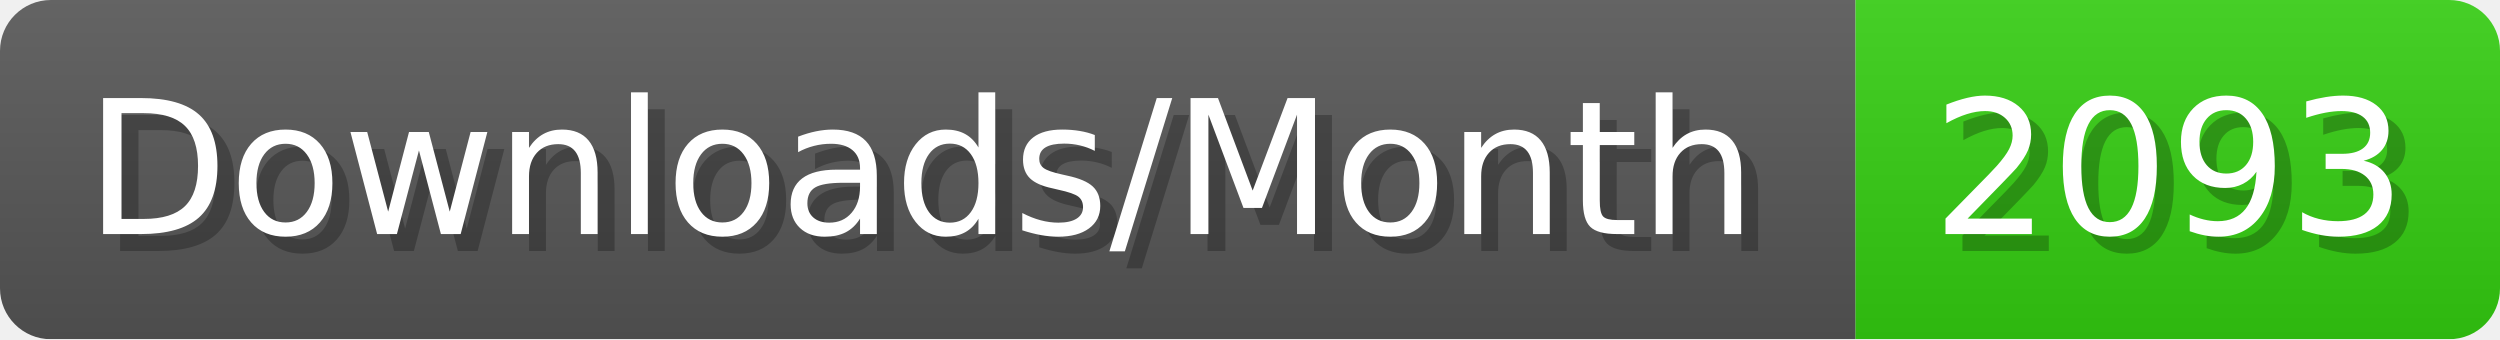
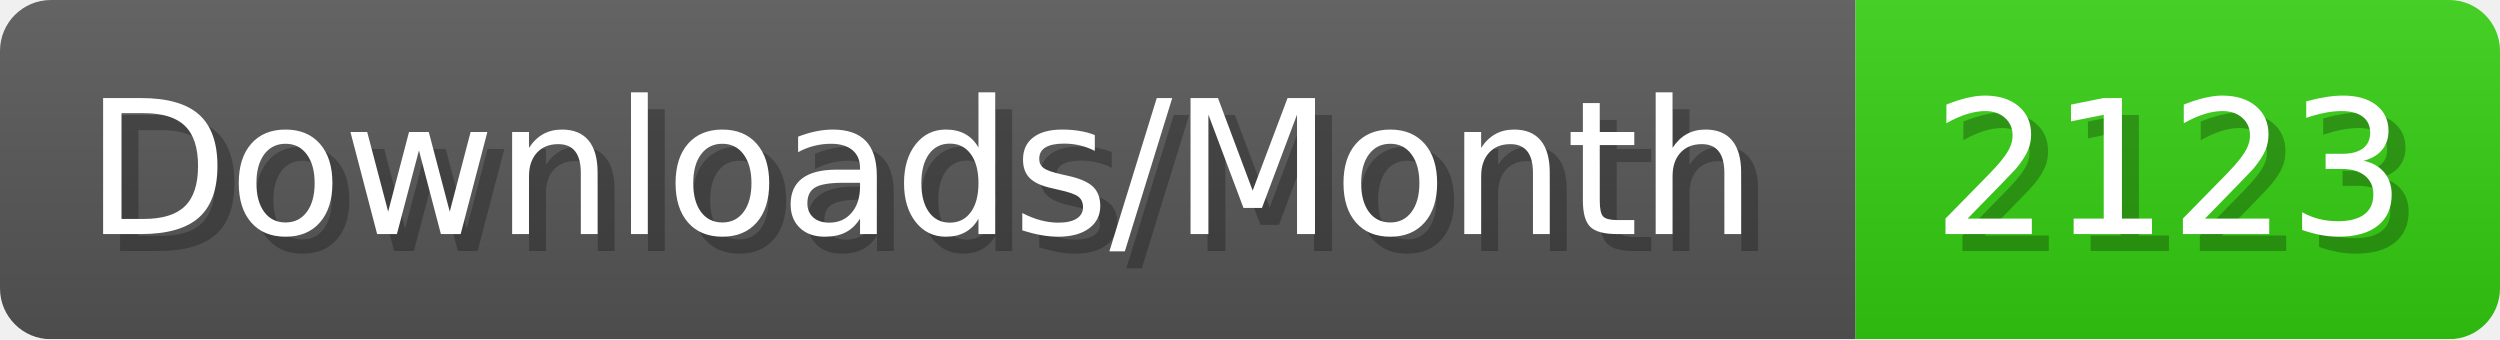
- <svg xmlns="http://www.w3.org/2000/svg" width="147.4" height="20" viewBox="0 0 1474 200" role="img" aria-label="Downloads/Month: 2093">
+ <svg xmlns="http://www.w3.org/2000/svg" width="147.4" height="20" viewBox="0 0 1474 200" role="img" aria-label="Downloads/Month: 2123">
  <linearGradient id="YlXUI" x2="0" y2="100%">
    <stop offset="0" stop-opacity=".1" stop-color="#EEE" />
    <stop offset="1" stop-opacity=".1" />
  </linearGradient>
  <mask id="JHhop">
    <rect width="1474" height="200" rx="30" fill="#FFF" />
  </mask>
  <g mask="url(#JHhop)">
    <rect width="1094" height="200" fill="#555" />
    <rect width="380" height="200" fill="#3C1" x="1094" />
    <rect width="1474" height="200" fill="url(#YlXUI)" />
  </g>
  <g aria-hidden="true" fill="#fff" text-anchor="start" font-family="Verdana,DejaVu Sans,sans-serif" font-size="110">
    <text x="60" y="148" textLength="994" fill="#000" opacity="0.25">Downloads/Month</text>
    <text x="50" y="138" textLength="994">Downloads/Month</text>
-     <text x="1149" y="148" textLength="280" fill="#000" opacity="0.25">2093</text>
-     <text x="1139" y="138" textLength="280">2093</text>
+     <text x="1149" y="148" textLength="280" fill="#000" opacity="0.25">2123</text>
+     <text x="1139" y="138" textLength="280">2123</text>
  </g>
</svg>
